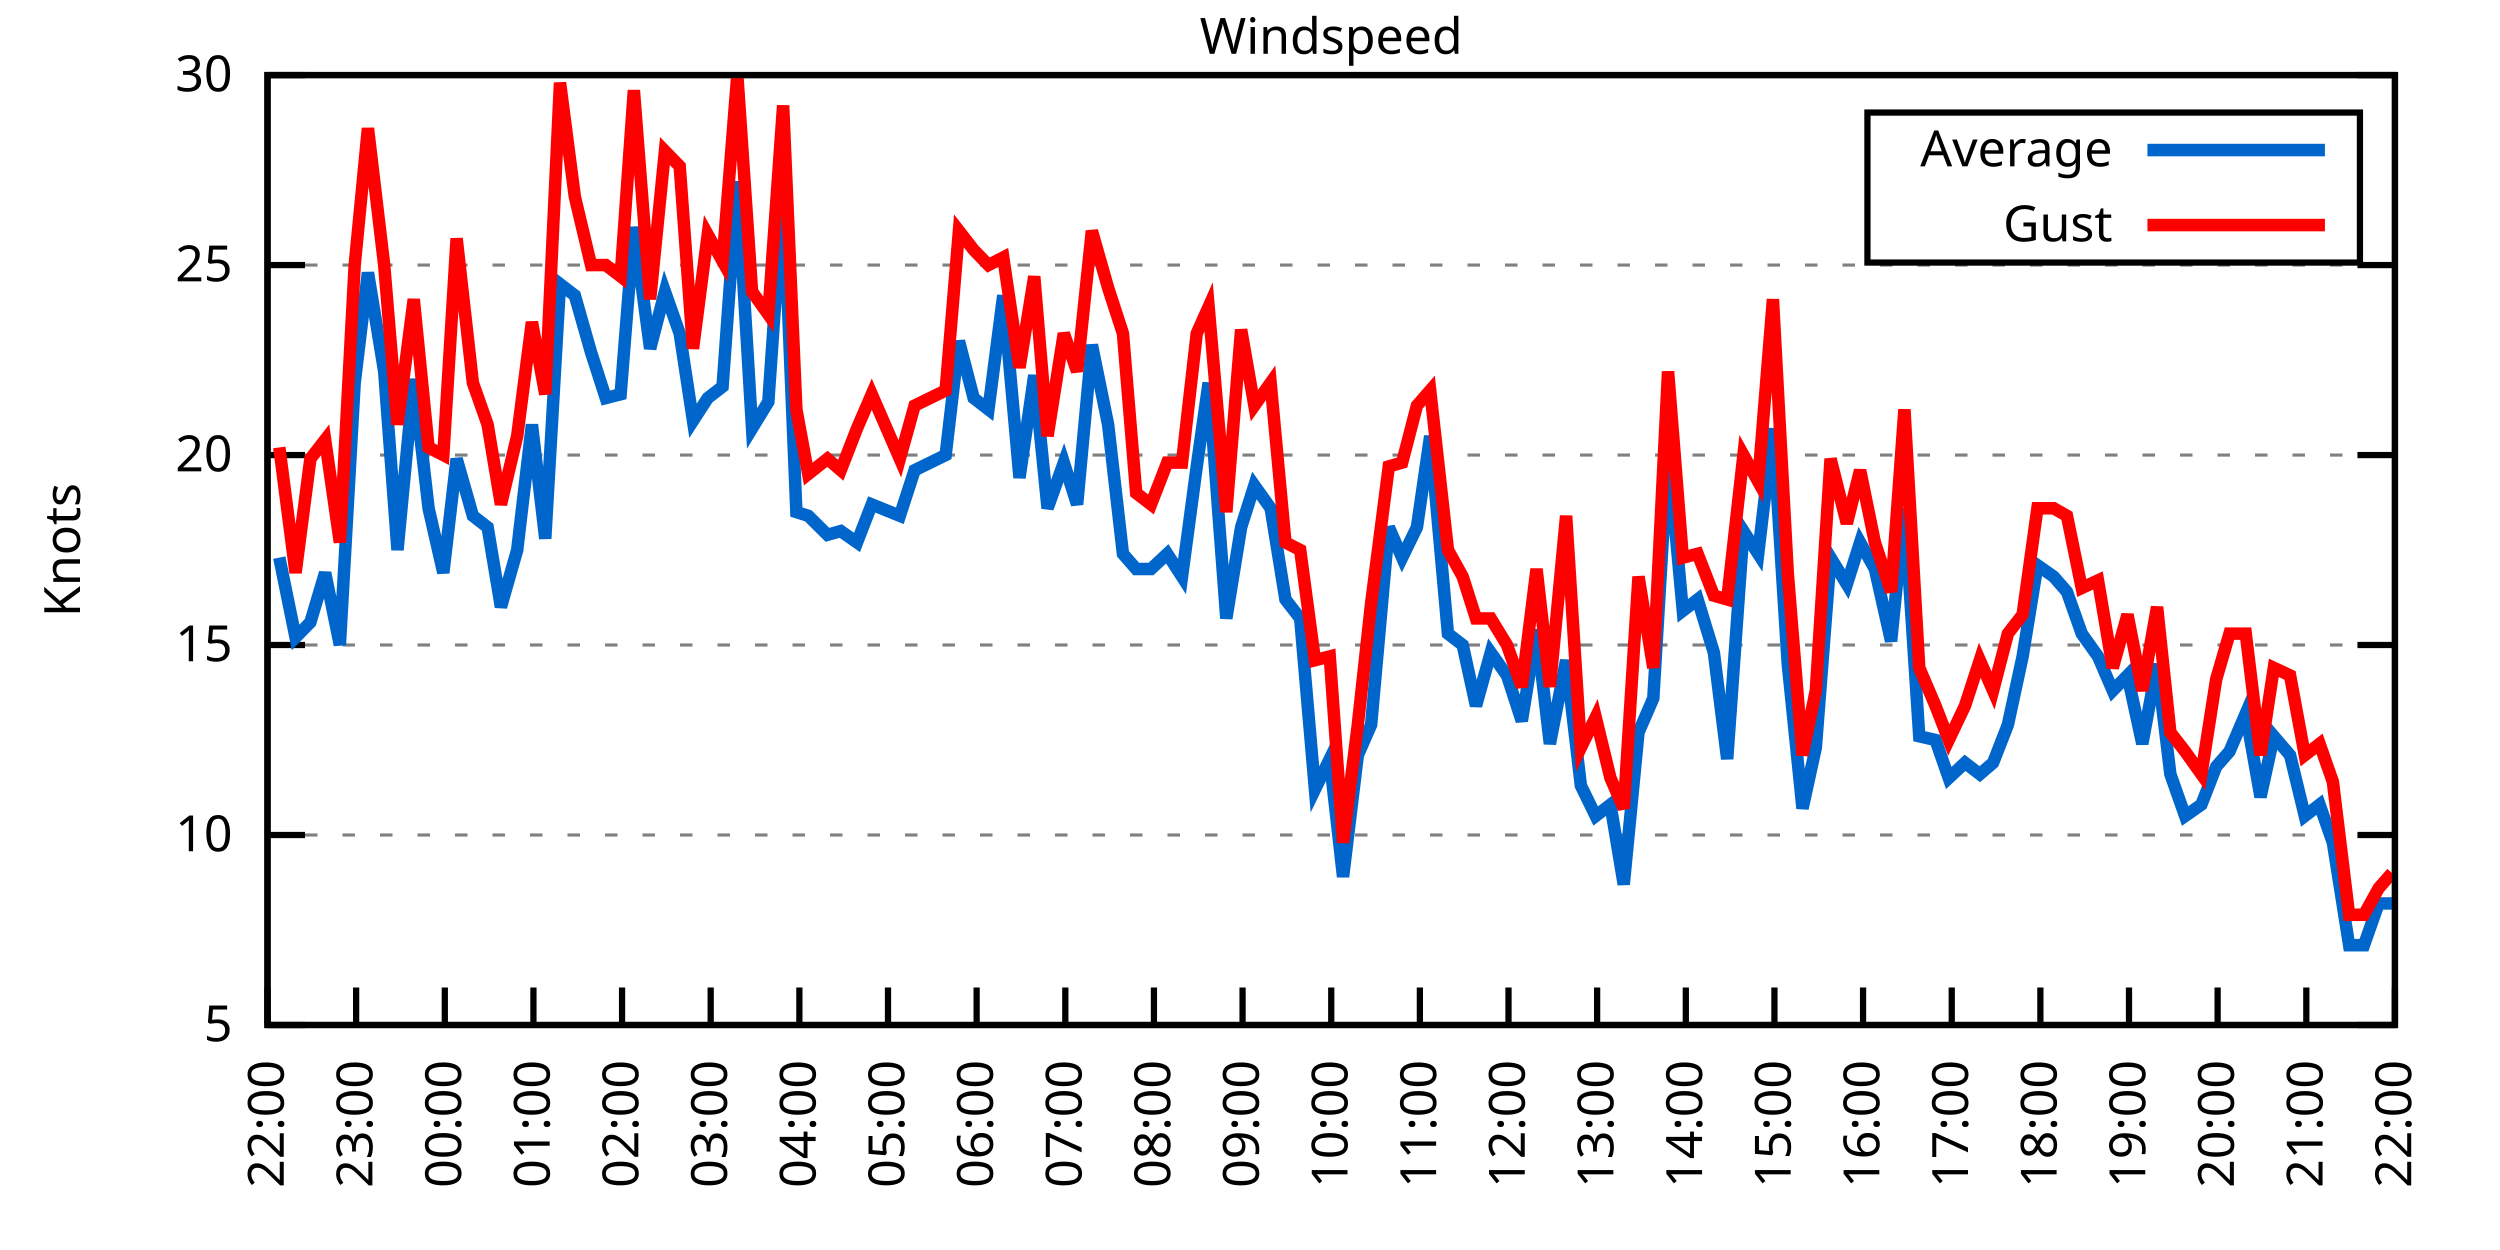
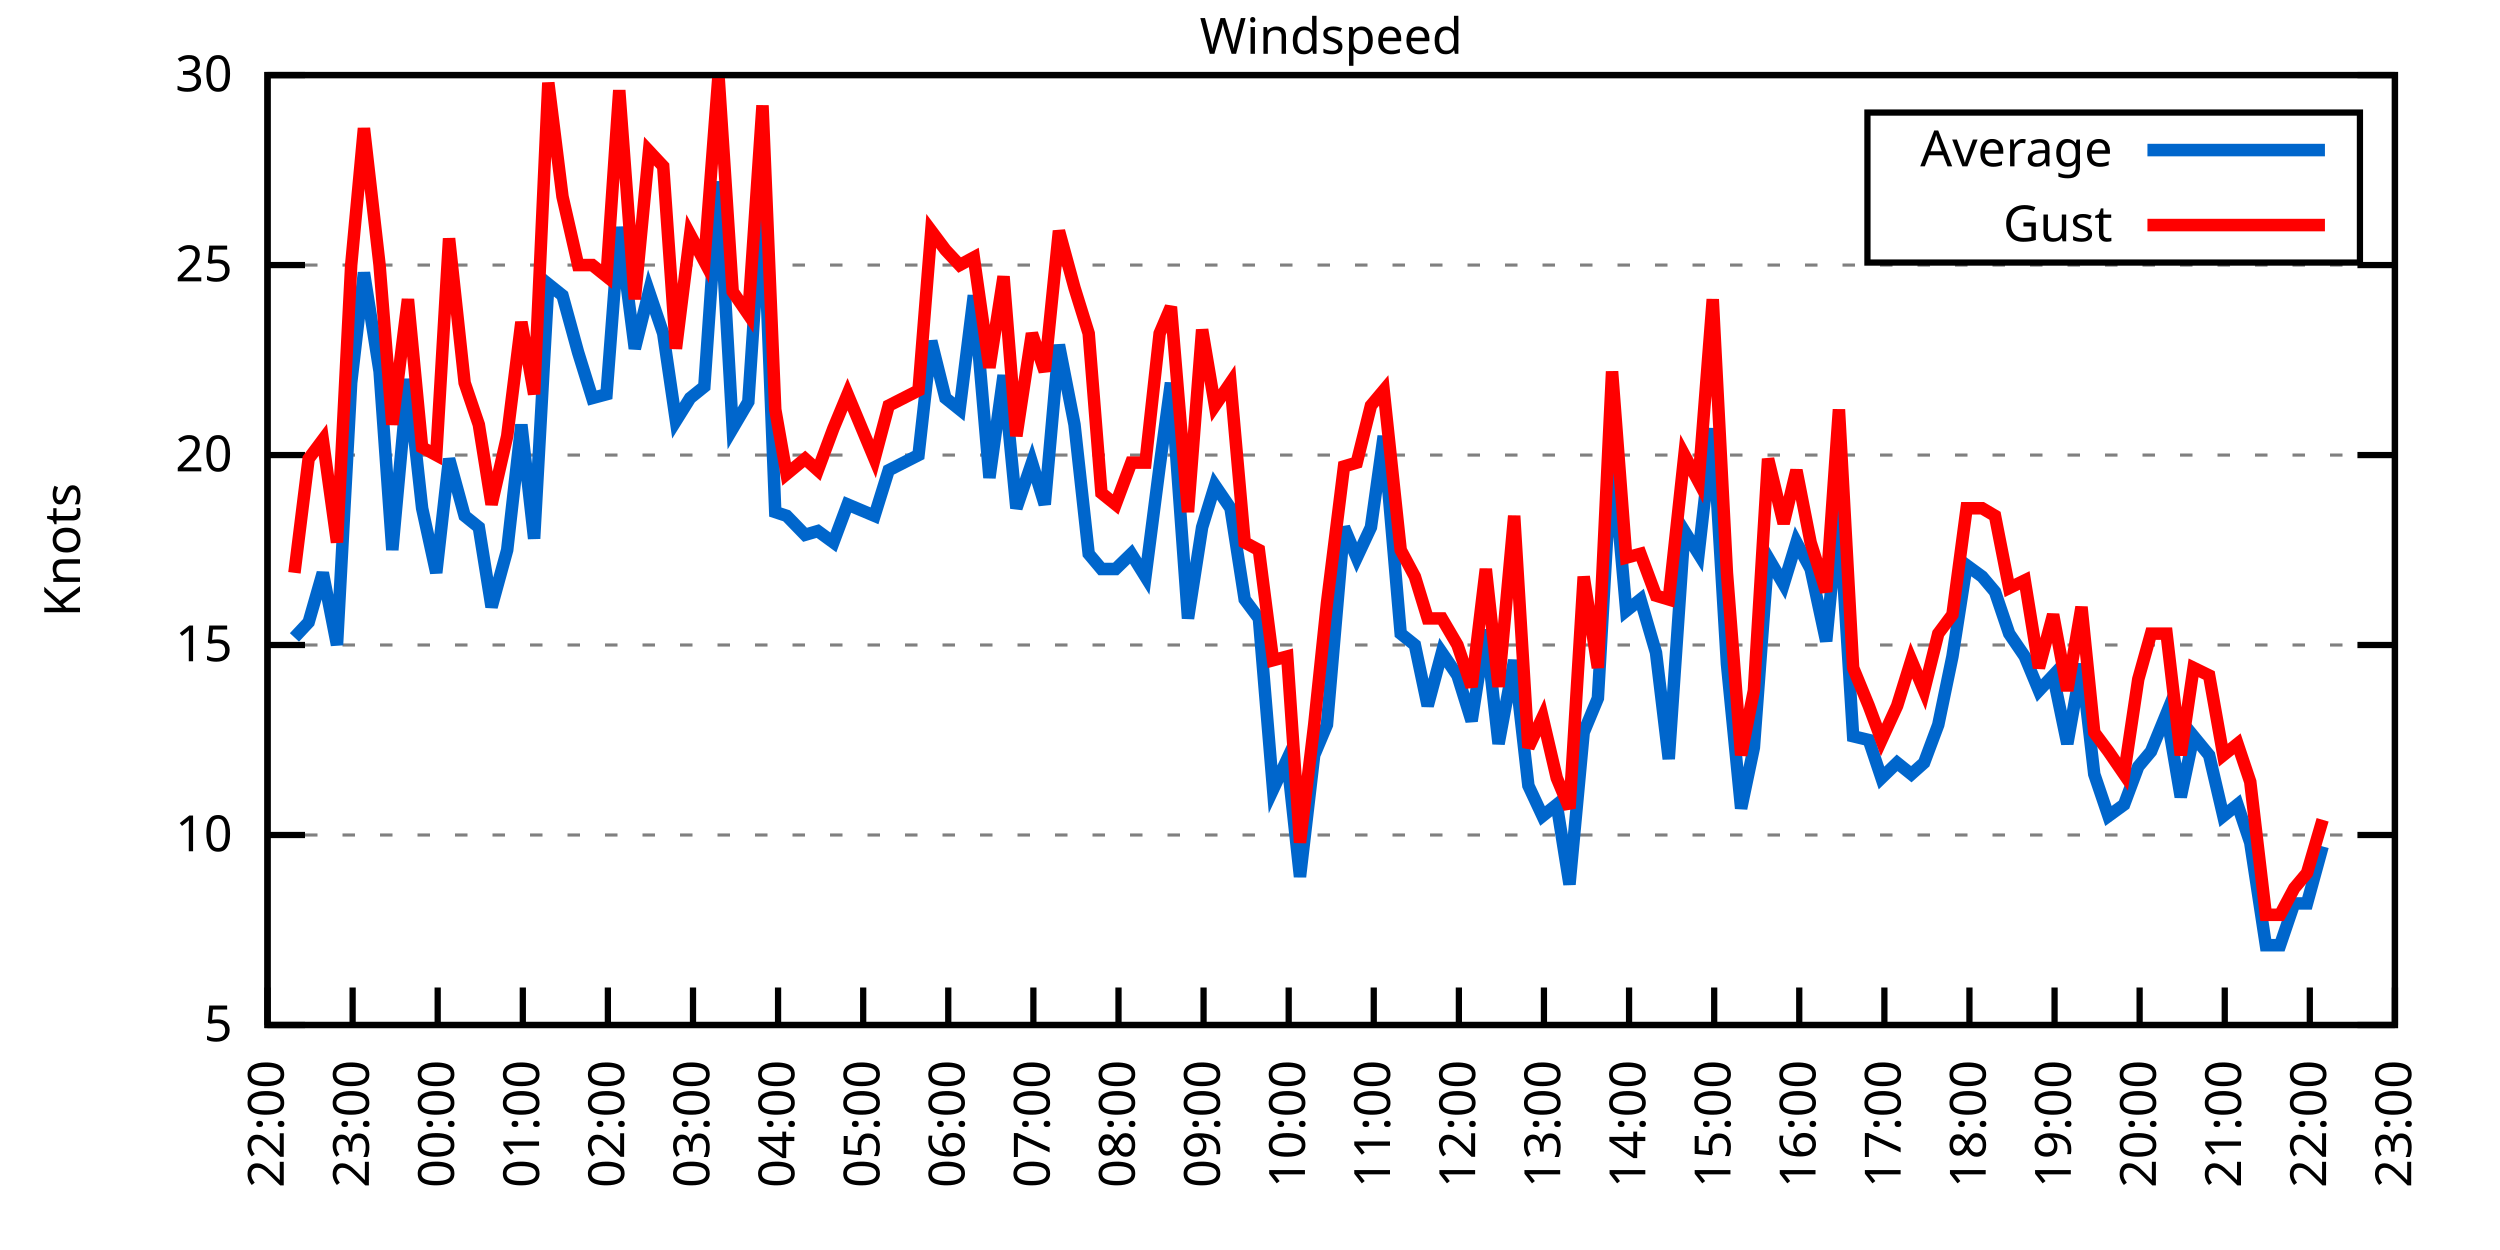
<svg xmlns="http://www.w3.org/2000/svg" xmlns:xlink="http://www.w3.org/1999/xlink" width="400" height="200" viewBox="0 0 400 200">
  <g id="gnuplot_canvas">
    <rect x="0" y="0" width="400" height="200" fill="none" />
    <defs>
      <circle id="gpDot" r="0.5" stroke-width="0.5" stroke="currentColor" />
      <path id="gpPt0" stroke-width="0.333" stroke="currentColor" d="M-1,0 h2 M0,-1 v2" />
      <path id="gpPt1" stroke-width="0.333" stroke="currentColor" d="M-1,-1 L1,1 M1,-1 L-1,1" />
      <path id="gpPt2" stroke-width="0.333" stroke="currentColor" d="M-1,0 L1,0 M0,-1 L0,1 M-1,-1 L1,1 M-1,1 L1,-1" />
      <rect id="gpPt3" stroke-width="0.333" stroke="currentColor" x="-1" y="-1" width="2" height="2" />
      <rect id="gpPt4" stroke-width="0.333" stroke="currentColor" fill="currentColor" x="-1" y="-1" width="2" height="2" />
      <circle id="gpPt5" stroke-width="0.333" stroke="currentColor" cx="0" cy="0" r="1" />
      <use xlink:href="#gpPt5" id="gpPt6" fill="currentColor" stroke="none" />
      <path id="gpPt7" stroke-width="0.333" stroke="currentColor" d="M0,-1.33 L-1.33,0.67 L1.33,0.67 z" />
      <use xlink:href="#gpPt7" id="gpPt8" fill="currentColor" stroke="none" />
      <use xlink:href="#gpPt7" id="gpPt9" stroke="currentColor" transform="rotate(180)" />
      <use xlink:href="#gpPt9" id="gpPt10" fill="currentColor" stroke="none" />
      <use xlink:href="#gpPt3" id="gpPt11" stroke="currentColor" transform="rotate(45)" />
      <use xlink:href="#gpPt11" id="gpPt12" fill="currentColor" stroke="none" />
      <path id="gpPt13" stroke-width="0.333" stroke="currentColor" d="M0,1.330 L1.265,0.411 L0.782,-1.067 L-0.782,-1.076 L-1.265,0.411 z" />
      <use xlink:href="#gpPt13" id="gpPt14" fill="currentColor" stroke="none" />
      <filter id="textbox" filterUnits="objectBoundingBox" x="0" y="0" height="1" width="1">
        <feFlood flood-color="white" flood-opacity="1" result="bgnd" />
        <feComposite in="SourceGraphic" in2="bgnd" operator="atop" />
      </filter>
      <filter id="greybox" filterUnits="objectBoundingBox" x="0" y="0" height="1" width="1">
        <feFlood flood-color="lightgrey" flood-opacity="1" result="grey" />
        <feComposite in="SourceGraphic" in2="grey" operator="atop" />
      </filter>
    </defs>
    <g fill="none" color="white" stroke="currentColor" stroke-width="1.00" stroke-linecap="butt" stroke-linejoin="miter">
</g>
    <g fill="none" color="black" stroke="currentColor" stroke-width="1.00" stroke-linecap="butt" stroke-linejoin="miter">
      <g stroke="none" shape-rendering="crispEdges">
        <polygon fill="rgb(255, 255, 255)" points="42.80,164.00 383.18,164.00 383.18,12.02 42.80,12.02 " />
      </g>
    </g>
    <g fill="none" color="black" stroke="currentColor" stroke-width="1.00" stroke-linecap="butt" stroke-linejoin="miter">
</g>
    <g fill="none" color="black" stroke="black" stroke-width="0.50" stroke-linecap="butt" stroke-linejoin="miter">
</g>
    <g fill="none" color="gray" stroke="currentColor" stroke-width="0.50" stroke-linecap="butt" stroke-linejoin="miter">
      <path stroke="gray" stroke-dasharray="2,4" class="gridline" d="M42.80,164.00 L383.19,164.00  " />
    </g>
    <g fill="none" color="gray" stroke="gray" stroke-width="1.00" stroke-linecap="butt" stroke-linejoin="miter">
</g>
    <g fill="none" color="black" stroke="currentColor" stroke-width="1.00" stroke-linecap="butt" stroke-linejoin="miter">
      <path stroke="black" d="M42.80,164.00 L48.80,164.00 M383.19,164.00 L377.19,164.00  " />
      <g transform="translate(37.20,166.60)" stroke="none" fill="black" font-family="Sans" font-size="8.00" text-anchor="end">
        <text>
          <tspan font-family="Sans"> 5</tspan>
        </text>
      </g>
    </g>
    <g fill="none" color="black" stroke="currentColor" stroke-width="1.00" stroke-linecap="butt" stroke-linejoin="miter">
</g>
    <g fill="none" color="black" stroke="black" stroke-width="0.50" stroke-linecap="butt" stroke-linejoin="miter">
</g>
    <g fill="none" color="gray" stroke="currentColor" stroke-width="0.50" stroke-linecap="butt" stroke-linejoin="miter">
      <path stroke="gray" stroke-dasharray="2,4" class="gridline" d="M42.80,133.60 L383.19,133.60  " />
    </g>
    <g fill="none" color="gray" stroke="gray" stroke-width="1.00" stroke-linecap="butt" stroke-linejoin="miter">
</g>
    <g fill="none" color="black" stroke="currentColor" stroke-width="1.00" stroke-linecap="butt" stroke-linejoin="miter">
      <path stroke="black" d="M42.80,133.60 L48.80,133.60 M383.19,133.60 L377.19,133.60  " />
      <g transform="translate(37.20,136.20)" stroke="none" fill="black" font-family="Sans" font-size="8.00" text-anchor="end">
        <text>
          <tspan font-family="Sans"> 10</tspan>
        </text>
      </g>
    </g>
    <g fill="none" color="black" stroke="currentColor" stroke-width="1.00" stroke-linecap="butt" stroke-linejoin="miter">
</g>
    <g fill="none" color="black" stroke="black" stroke-width="0.50" stroke-linecap="butt" stroke-linejoin="miter">
</g>
    <g fill="none" color="gray" stroke="currentColor" stroke-width="0.50" stroke-linecap="butt" stroke-linejoin="miter">
      <path stroke="gray" stroke-dasharray="2,4" class="gridline" d="M42.80,103.20 L383.19,103.20  " />
    </g>
    <g fill="none" color="gray" stroke="gray" stroke-width="1.00" stroke-linecap="butt" stroke-linejoin="miter">
</g>
    <g fill="none" color="black" stroke="currentColor" stroke-width="1.00" stroke-linecap="butt" stroke-linejoin="miter">
      <path stroke="black" d="M42.80,103.20 L48.80,103.20 M383.19,103.20 L377.19,103.20  " />
      <g transform="translate(37.20,105.80)" stroke="none" fill="black" font-family="Sans" font-size="8.00" text-anchor="end">
        <text>
          <tspan font-family="Sans"> 15</tspan>
        </text>
      </g>
    </g>
    <g fill="none" color="black" stroke="currentColor" stroke-width="1.00" stroke-linecap="butt" stroke-linejoin="miter">
</g>
    <g fill="none" color="black" stroke="black" stroke-width="0.50" stroke-linecap="butt" stroke-linejoin="miter">
</g>
    <g fill="none" color="gray" stroke="currentColor" stroke-width="0.50" stroke-linecap="butt" stroke-linejoin="miter">
      <path stroke="gray" stroke-dasharray="2,4" class="gridline" d="M42.80,72.81 L383.19,72.81  " />
    </g>
    <g fill="none" color="gray" stroke="gray" stroke-width="1.00" stroke-linecap="butt" stroke-linejoin="miter">
</g>
    <g fill="none" color="black" stroke="currentColor" stroke-width="1.00" stroke-linecap="butt" stroke-linejoin="miter">
      <path stroke="black" d="M42.80,72.81 L48.80,72.81 M383.19,72.81 L377.19,72.81  " />
      <g transform="translate(37.20,75.41)" stroke="none" fill="black" font-family="Sans" font-size="8.00" text-anchor="end">
        <text>
          <tspan font-family="Sans"> 20</tspan>
        </text>
      </g>
    </g>
    <g fill="none" color="black" stroke="currentColor" stroke-width="1.00" stroke-linecap="butt" stroke-linejoin="miter">
</g>
    <g fill="none" color="black" stroke="black" stroke-width="0.50" stroke-linecap="butt" stroke-linejoin="miter">
</g>
    <g fill="none" color="gray" stroke="currentColor" stroke-width="0.50" stroke-linecap="butt" stroke-linejoin="miter">
      <path stroke="gray" stroke-dasharray="2,4" class="gridline" d="M42.80,42.41 L383.19,42.41  " />
    </g>
    <g fill="none" color="gray" stroke="gray" stroke-width="1.00" stroke-linecap="butt" stroke-linejoin="miter">
</g>
    <g fill="none" color="black" stroke="currentColor" stroke-width="1.00" stroke-linecap="butt" stroke-linejoin="miter">
      <path stroke="black" d="M42.80,42.41 L48.80,42.41 M383.19,42.41 L377.19,42.41  " />
      <g transform="translate(37.20,45.01)" stroke="none" fill="black" font-family="Sans" font-size="8.00" text-anchor="end">
        <text>
          <tspan font-family="Sans"> 25</tspan>
        </text>
      </g>
    </g>
    <g fill="none" color="black" stroke="currentColor" stroke-width="1.00" stroke-linecap="butt" stroke-linejoin="miter">
</g>
    <g fill="none" color="black" stroke="black" stroke-width="0.50" stroke-linecap="butt" stroke-linejoin="miter">
</g>
    <g fill="none" color="gray" stroke="currentColor" stroke-width="0.50" stroke-linecap="butt" stroke-linejoin="miter">
      <path stroke="gray" stroke-dasharray="2,4" class="gridline" d="M42.80,12.01 L383.19,12.01  " />
    </g>
    <g fill="none" color="gray" stroke="gray" stroke-width="1.00" stroke-linecap="butt" stroke-linejoin="miter">
</g>
    <g fill="none" color="black" stroke="currentColor" stroke-width="1.00" stroke-linecap="butt" stroke-linejoin="miter">
      <path stroke="black" d="M42.80,12.01 L48.80,12.01 M383.19,12.01 L377.19,12.01  " />
      <g transform="translate(37.20,14.61)" stroke="none" fill="black" font-family="Sans" font-size="8.00" text-anchor="end">
        <text>
          <tspan font-family="Sans"> 30</tspan>
        </text>
      </g>
    </g>
    <g fill="none" color="black" stroke="currentColor" stroke-width="1.00" stroke-linecap="butt" stroke-linejoin="miter">
      <path stroke="black" d="M42.80,164.00 L42.80,158.00  " />
      <g transform="translate(45.40,169.60) rotate(270.00)" stroke="none" fill="black" font-family="Sans" font-size="8.00" text-anchor="end">
        <text>
          <tspan font-family="Sans">22:00</tspan>
        </text>
      </g>
    </g>
    <g fill="none" color="black" stroke="currentColor" stroke-width="1.00" stroke-linecap="butt" stroke-linejoin="miter">
-       <path stroke="black" d="M56.98,164.00 L56.98,158.00  " />
-       <g transform="translate(59.58,169.60) rotate(270.00)" stroke="none" fill="black" font-family="Sans" font-size="8.00" text-anchor="end">
+       <path stroke="black" d="M56.42,164.00 L56.42,158.00  " />
+       <g transform="translate(59.02,169.60) rotate(270.00)" stroke="none" fill="black" font-family="Sans" font-size="8.00" text-anchor="end">
        <text>
          <tspan font-family="Sans">23:00</tspan>
        </text>
      </g>
    </g>
    <g fill="none" color="black" stroke="currentColor" stroke-width="1.00" stroke-linecap="butt" stroke-linejoin="miter">
-       <path stroke="black" d="M71.17,164.00 L71.17,158.00  " />
-       <g transform="translate(73.77,169.60) rotate(270.00)" stroke="none" fill="black" font-family="Sans" font-size="8.00" text-anchor="end">
+       <path stroke="black" d="M70.03,164.00 L70.03,158.00  " />
+       <g transform="translate(72.63,169.60) rotate(270.00)" stroke="none" fill="black" font-family="Sans" font-size="8.00" text-anchor="end">
        <text>
          <tspan font-family="Sans">00:00</tspan>
        </text>
      </g>
    </g>
    <g fill="none" color="black" stroke="currentColor" stroke-width="1.00" stroke-linecap="butt" stroke-linejoin="miter">
-       <path stroke="black" d="M85.35,164.00 L85.35,158.00  " />
-       <g transform="translate(87.95,169.60) rotate(270.00)" stroke="none" fill="black" font-family="Sans" font-size="8.00" text-anchor="end">
+       <path stroke="black" d="M83.65,164.00 L83.65,158.00  " />
+       <g transform="translate(86.25,169.60) rotate(270.00)" stroke="none" fill="black" font-family="Sans" font-size="8.00" text-anchor="end">
        <text>
          <tspan font-family="Sans">01:00</tspan>
        </text>
      </g>
    </g>
    <g fill="none" color="black" stroke="currentColor" stroke-width="1.00" stroke-linecap="butt" stroke-linejoin="miter">
-       <path stroke="black" d="M99.53,164.00 L99.53,158.00  " />
-       <g transform="translate(102.13,169.60) rotate(270.00)" stroke="none" fill="black" font-family="Sans" font-size="8.00" text-anchor="end">
+       <path stroke="black" d="M97.26,164.00 L97.26,158.00  " />
+       <g transform="translate(99.86,169.60) rotate(270.00)" stroke="none" fill="black" font-family="Sans" font-size="8.00" text-anchor="end">
        <text>
          <tspan font-family="Sans">02:00</tspan>
        </text>
      </g>
    </g>
    <g fill="none" color="black" stroke="currentColor" stroke-width="1.00" stroke-linecap="butt" stroke-linejoin="miter">
-       <path stroke="black" d="M113.71,164.00 L113.71,158.00  " />
-       <g transform="translate(116.31,169.60) rotate(270.00)" stroke="none" fill="black" font-family="Sans" font-size="8.00" text-anchor="end">
+       <path stroke="black" d="M110.88,164.00 L110.88,158.00  " />
+       <g transform="translate(113.48,169.60) rotate(270.00)" stroke="none" fill="black" font-family="Sans" font-size="8.00" text-anchor="end">
        <text>
          <tspan font-family="Sans">03:00</tspan>
        </text>
      </g>
    </g>
    <g fill="none" color="black" stroke="currentColor" stroke-width="1.00" stroke-linecap="butt" stroke-linejoin="miter">
-       <path stroke="black" d="M127.90,164.00 L127.90,158.00  " />
-       <g transform="translate(130.50,169.60) rotate(270.00)" stroke="none" fill="black" font-family="Sans" font-size="8.00" text-anchor="end">
+       <path stroke="black" d="M124.49,164.00 L124.49,158.00  " />
+       <g transform="translate(127.09,169.60) rotate(270.00)" stroke="none" fill="black" font-family="Sans" font-size="8.00" text-anchor="end">
        <text>
          <tspan font-family="Sans">04:00</tspan>
        </text>
      </g>
    </g>
    <g fill="none" color="black" stroke="currentColor" stroke-width="1.00" stroke-linecap="butt" stroke-linejoin="miter">
-       <path stroke="black" d="M142.08,164.00 L142.08,158.00  " />
-       <g transform="translate(144.68,169.60) rotate(270.00)" stroke="none" fill="black" font-family="Sans" font-size="8.00" text-anchor="end">
+       <path stroke="black" d="M138.11,164.00 L138.11,158.00  " />
+       <g transform="translate(140.71,169.60) rotate(270.00)" stroke="none" fill="black" font-family="Sans" font-size="8.00" text-anchor="end">
        <text>
          <tspan font-family="Sans">05:00</tspan>
        </text>
      </g>
    </g>
    <g fill="none" color="black" stroke="currentColor" stroke-width="1.00" stroke-linecap="butt" stroke-linejoin="miter">
-       <path stroke="black" d="M156.26,164.00 L156.26,158.00  " />
-       <g transform="translate(158.86,169.60) rotate(270.00)" stroke="none" fill="black" font-family="Sans" font-size="8.00" text-anchor="end">
+       <path stroke="black" d="M151.72,164.00 L151.72,158.00  " />
+       <g transform="translate(154.32,169.60) rotate(270.00)" stroke="none" fill="black" font-family="Sans" font-size="8.00" text-anchor="end">
        <text>
          <tspan font-family="Sans">06:00</tspan>
        </text>
      </g>
    </g>
    <g fill="none" color="black" stroke="currentColor" stroke-width="1.00" stroke-linecap="butt" stroke-linejoin="miter">
-       <path stroke="black" d="M170.45,164.00 L170.45,158.00  " />
-       <g transform="translate(173.05,169.60) rotate(270.00)" stroke="none" fill="black" font-family="Sans" font-size="8.00" text-anchor="end">
+       <path stroke="black" d="M165.34,164.00 L165.34,158.00  " />
+       <g transform="translate(167.94,169.60) rotate(270.00)" stroke="none" fill="black" font-family="Sans" font-size="8.00" text-anchor="end">
        <text>
          <tspan font-family="Sans">07:00</tspan>
        </text>
      </g>
    </g>
    <g fill="none" color="black" stroke="currentColor" stroke-width="1.00" stroke-linecap="butt" stroke-linejoin="miter">
-       <path stroke="black" d="M184.63,164.00 L184.63,158.00  " />
-       <g transform="translate(187.23,169.60) rotate(270.00)" stroke="none" fill="black" font-family="Sans" font-size="8.00" text-anchor="end">
+       <path stroke="black" d="M178.96,164.00 L178.96,158.00  " />
+       <g transform="translate(181.56,169.60) rotate(270.00)" stroke="none" fill="black" font-family="Sans" font-size="8.00" text-anchor="end">
        <text>
          <tspan font-family="Sans">08:00</tspan>
        </text>
      </g>
    </g>
    <g fill="none" color="black" stroke="currentColor" stroke-width="1.00" stroke-linecap="butt" stroke-linejoin="miter">
-       <path stroke="black" d="M198.81,164.00 L198.81,158.00  " />
-       <g transform="translate(201.41,169.60) rotate(270.00)" stroke="none" fill="black" font-family="Sans" font-size="8.00" text-anchor="end">
+       <path stroke="black" d="M192.57,164.00 L192.57,158.00  " />
+       <g transform="translate(195.17,169.60) rotate(270.00)" stroke="none" fill="black" font-family="Sans" font-size="8.00" text-anchor="end">
        <text>
          <tspan font-family="Sans">09:00</tspan>
        </text>
      </g>
    </g>
    <g fill="none" color="black" stroke="currentColor" stroke-width="1.00" stroke-linecap="butt" stroke-linejoin="miter">
-       <path stroke="black" d="M213.00,164.00 L213.00,158.00  " />
-       <g transform="translate(215.60,169.60) rotate(270.00)" stroke="none" fill="black" font-family="Sans" font-size="8.00" text-anchor="end">
+       <path stroke="black" d="M206.19,164.00 L206.19,158.00  " />
+       <g transform="translate(208.79,169.60) rotate(270.00)" stroke="none" fill="black" font-family="Sans" font-size="8.00" text-anchor="end">
        <text>
          <tspan font-family="Sans">10:00</tspan>
        </text>
      </g>
    </g>
    <g fill="none" color="black" stroke="currentColor" stroke-width="1.00" stroke-linecap="butt" stroke-linejoin="miter">
-       <path stroke="black" d="M227.18,164.00 L227.18,158.00  " />
-       <g transform="translate(229.78,169.60) rotate(270.00)" stroke="none" fill="black" font-family="Sans" font-size="8.00" text-anchor="end">
+       <path stroke="black" d="M219.80,164.00 L219.80,158.00  " />
+       <g transform="translate(222.40,169.60) rotate(270.00)" stroke="none" fill="black" font-family="Sans" font-size="8.00" text-anchor="end">
        <text>
          <tspan font-family="Sans">11:00</tspan>
        </text>
      </g>
    </g>
    <g fill="none" color="black" stroke="currentColor" stroke-width="1.00" stroke-linecap="butt" stroke-linejoin="miter">
-       <path stroke="black" d="M241.36,164.00 L241.36,158.00  " />
-       <g transform="translate(243.96,169.60) rotate(270.00)" stroke="none" fill="black" font-family="Sans" font-size="8.00" text-anchor="end">
+       <path stroke="black" d="M233.42,164.00 L233.42,158.00  " />
+       <g transform="translate(236.02,169.60) rotate(270.00)" stroke="none" fill="black" font-family="Sans" font-size="8.00" text-anchor="end">
        <text>
          <tspan font-family="Sans">12:00</tspan>
        </text>
      </g>
    </g>
    <g fill="none" color="black" stroke="currentColor" stroke-width="1.00" stroke-linecap="butt" stroke-linejoin="miter">
-       <path stroke="black" d="M255.54,164.00 L255.54,158.00  " />
-       <g transform="translate(258.14,169.60) rotate(270.00)" stroke="none" fill="black" font-family="Sans" font-size="8.00" text-anchor="end">
+       <path stroke="black" d="M247.03,164.00 L247.03,158.00  " />
+       <g transform="translate(249.63,169.60) rotate(270.00)" stroke="none" fill="black" font-family="Sans" font-size="8.00" text-anchor="end">
        <text>
          <tspan font-family="Sans">13:00</tspan>
        </text>
      </g>
    </g>
    <g fill="none" color="black" stroke="currentColor" stroke-width="1.00" stroke-linecap="butt" stroke-linejoin="miter">
-       <path stroke="black" d="M269.73,164.00 L269.73,158.00  " />
-       <g transform="translate(272.33,169.60) rotate(270.00)" stroke="none" fill="black" font-family="Sans" font-size="8.00" text-anchor="end">
+       <path stroke="black" d="M260.65,164.00 L260.65,158.00  " />
+       <g transform="translate(263.25,169.60) rotate(270.00)" stroke="none" fill="black" font-family="Sans" font-size="8.00" text-anchor="end">
        <text>
          <tspan font-family="Sans">14:00</tspan>
        </text>
      </g>
    </g>
    <g fill="none" color="black" stroke="currentColor" stroke-width="1.00" stroke-linecap="butt" stroke-linejoin="miter">
-       <path stroke="black" d="M283.91,164.00 L283.91,158.00  " />
-       <g transform="translate(286.51,169.60) rotate(270.00)" stroke="none" fill="black" font-family="Sans" font-size="8.00" text-anchor="end">
+       <path stroke="black" d="M274.27,164.00 L274.27,158.00  " />
+       <g transform="translate(276.87,169.60) rotate(270.00)" stroke="none" fill="black" font-family="Sans" font-size="8.00" text-anchor="end">
        <text>
          <tspan font-family="Sans">15:00</tspan>
        </text>
      </g>
    </g>
    <g fill="none" color="black" stroke="currentColor" stroke-width="1.00" stroke-linecap="butt" stroke-linejoin="miter">
-       <path stroke="black" d="M298.09,164.00 L298.09,158.00  " />
-       <g transform="translate(300.69,169.60) rotate(270.00)" stroke="none" fill="black" font-family="Sans" font-size="8.00" text-anchor="end">
+       <path stroke="black" d="M287.88,164.00 L287.88,158.00  " />
+       <g transform="translate(290.48,169.60) rotate(270.00)" stroke="none" fill="black" font-family="Sans" font-size="8.00" text-anchor="end">
        <text>
          <tspan font-family="Sans">16:00</tspan>
        </text>
      </g>
    </g>
    <g fill="none" color="black" stroke="currentColor" stroke-width="1.00" stroke-linecap="butt" stroke-linejoin="miter">
-       <path stroke="black" d="M312.28,164.00 L312.28,158.00  " />
-       <g transform="translate(314.88,169.60) rotate(270.00)" stroke="none" fill="black" font-family="Sans" font-size="8.00" text-anchor="end">
+       <path stroke="black" d="M301.50,164.00 L301.50,158.00  " />
+       <g transform="translate(304.10,169.60) rotate(270.00)" stroke="none" fill="black" font-family="Sans" font-size="8.00" text-anchor="end">
        <text>
          <tspan font-family="Sans">17:00</tspan>
        </text>
      </g>
    </g>
    <g fill="none" color="black" stroke="currentColor" stroke-width="1.00" stroke-linecap="butt" stroke-linejoin="miter">
-       <path stroke="black" d="M326.46,164.00 L326.46,158.00  " />
-       <g transform="translate(329.06,169.60) rotate(270.00)" stroke="none" fill="black" font-family="Sans" font-size="8.00" text-anchor="end">
+       <path stroke="black" d="M315.11,164.00 L315.11,158.00  " />
+       <g transform="translate(317.71,169.60) rotate(270.00)" stroke="none" fill="black" font-family="Sans" font-size="8.00" text-anchor="end">
        <text>
          <tspan font-family="Sans">18:00</tspan>
        </text>
      </g>
    </g>
    <g fill="none" color="black" stroke="currentColor" stroke-width="1.00" stroke-linecap="butt" stroke-linejoin="miter">
-       <path stroke="black" d="M340.64,164.00 L340.64,158.00  " />
-       <g transform="translate(343.24,169.60) rotate(270.00)" stroke="none" fill="black" font-family="Sans" font-size="8.00" text-anchor="end">
+       <path stroke="black" d="M328.73,164.00 L328.73,158.00  " />
+       <g transform="translate(331.33,169.60) rotate(270.00)" stroke="none" fill="black" font-family="Sans" font-size="8.00" text-anchor="end">
        <text>
          <tspan font-family="Sans">19:00</tspan>
        </text>
      </g>
    </g>
    <g fill="none" color="black" stroke="currentColor" stroke-width="1.00" stroke-linecap="butt" stroke-linejoin="miter">
-       <path stroke="black" d="M354.82,164.00 L354.82,158.00  " />
-       <g transform="translate(357.42,169.60) rotate(270.00)" stroke="none" fill="black" font-family="Sans" font-size="8.00" text-anchor="end">
+       <path stroke="black" d="M342.34,164.00 L342.34,158.00  " />
+       <g transform="translate(344.94,169.60) rotate(270.00)" stroke="none" fill="black" font-family="Sans" font-size="8.00" text-anchor="end">
        <text>
          <tspan font-family="Sans">20:00</tspan>
        </text>
      </g>
    </g>
    <g fill="none" color="black" stroke="currentColor" stroke-width="1.00" stroke-linecap="butt" stroke-linejoin="miter">
-       <path stroke="black" d="M369.01,164.00 L369.01,158.00  " />
-       <g transform="translate(371.61,169.60) rotate(270.00)" stroke="none" fill="black" font-family="Sans" font-size="8.00" text-anchor="end">
+       <path stroke="black" d="M355.96,164.00 L355.96,158.00  " />
+       <g transform="translate(358.56,169.60) rotate(270.00)" stroke="none" fill="black" font-family="Sans" font-size="8.00" text-anchor="end">
        <text>
          <tspan font-family="Sans">21:00</tspan>
+         </text>
+       </g>
+     </g>
+     <g fill="none" color="black" stroke="currentColor" stroke-width="1.00" stroke-linecap="butt" stroke-linejoin="miter">
+       <path stroke="black" d="M369.57,164.00 L369.57,158.00  " />
+       <g transform="translate(372.17,169.60) rotate(270.00)" stroke="none" fill="black" font-family="Sans" font-size="8.00" text-anchor="end">
+         <text>
+           <tspan font-family="Sans">22:00</tspan>
        </text>
      </g>
    </g>
    <g fill="none" color="black" stroke="currentColor" stroke-width="1.00" stroke-linecap="butt" stroke-linejoin="miter">
      <path stroke="black" d="M383.19,164.00 L383.19,158.00  " />
      <g transform="translate(385.79,169.60) rotate(270.00)" stroke="none" fill="black" font-family="Sans" font-size="8.00" text-anchor="end">
        <text>
-           <tspan font-family="Sans">22:00</tspan>
+           <tspan font-family="Sans">23:00</tspan>
        </text>
      </g>
    </g>
    <g fill="none" color="black" stroke="currentColor" stroke-width="1.00" stroke-linecap="butt" stroke-linejoin="miter">
</g>
    <g fill="none" color="black" stroke="currentColor" stroke-width="1.00" stroke-linecap="butt" stroke-linejoin="miter">
      <path stroke="black" d="M42.80,12.01 L42.80,164.00 L383.19,164.00 L383.19,12.01 L42.80,12.01 Z  " />
    </g>
    <g fill="none" color="black" stroke="currentColor" stroke-width="1.00" stroke-linecap="butt" stroke-linejoin="miter">
</g>
    <g fill="none" color="black" stroke="currentColor" stroke-width="1.00" stroke-linecap="butt" stroke-linejoin="miter">
      <path stroke="black" d="M298.79,42.01 L298.79,18.01 L377.59,18.01 L377.59,42.01 L298.79,42.01 Z  " />
    </g>
    <g id="Windspeed_plot_1">
      <g fill="none" color="white" stroke="black" stroke-width="2.00" stroke-linecap="butt" stroke-linejoin="miter">
</g>
      <g fill="none" color="black" stroke="currentColor" stroke-width="2.00" stroke-linecap="butt" stroke-linejoin="miter">
        <g transform="translate(337.99,26.61)" stroke="none" fill="black" font-family="Sans" font-size="8.00" text-anchor="end">
          <text>
            <tspan font-family="Sans">Average</tspan>
          </text>
        </g>
      </g>
      <g fill="none" color="black" stroke="currentColor" stroke-width="2.00" stroke-linecap="butt" stroke-linejoin="miter">
-         <path stroke="rgb(  0, 102, 204)" d="M343.59,24.01 L371.99,24.01 M44.69,89.22 L47.29,101.99 L49.66,99.56 L52.02,91.65 L54.38,103.20 L56.75,61.25   L58.87,43.62 L61.47,59.43 L63.60,88.00 L66.20,60.65 L68.57,81.32 L70.93,91.65 L73.06,73.41 L75.66,82.53   L78.02,84.36 L80.15,97.12 L82.75,88.00 L85.11,67.94 L87.24,86.18 L89.60,45.45 L91.97,47.27 L94.57,56.39   L96.93,63.69 L99.30,63.08 L101.42,36.33 L104.02,55.78 L106.39,46.66 L108.75,53.35 L110.88,67.33 L113.24,63.69   L115.61,61.86 L117.97,29.03 L120.33,68.55 L122.93,64.29 L125.30,30.25 L127.42,81.93 L129.32,82.53 L132.39,85.57   L134.52,84.97 L137.12,86.79 L139.48,80.71 L143.97,82.53 L146.34,75.24 L151.30,72.81 L153.43,54.57 L155.79,63.69   L158.15,65.51 L160.52,47.27 L163.12,76.45 L165.48,60.04 L167.61,81.32 L170.21,74.02 L172.34,80.71 L174.70,55.18   L177.30,67.94 L179.67,88.61 L181.79,91.04 L184.16,91.04 L186.76,88.61 L189.12,92.26 L191.48,74.63 L193.38,61.25   L196.21,98.95 L198.58,84.36 L200.70,77.67 L203.30,81.32 L205.67,95.91 L208.03,98.95 L210.39,126.31 L212.76,121.44   L214.89,140.29 L217.25,120.83 L219.38,115.97 L222.21,84.36 L224.34,89.22 L226.71,84.36 L228.83,69.77 L231.67,101.38   L234.03,103.20 L236.16,112.93 L238.52,104.42 L241.12,108.07 L243.49,115.36 L245.85,100.77 L247.98,119.01 L250.58,105.64   L252.94,125.70 L255.31,130.56 L257.67,128.74 L259.80,141.51 L262.16,117.19 L264.53,111.72 L266.89,72.20 L269.25,97.73   L271.62,95.91 L274.22,104.42 L276.35,121.44 L278.95,84.97 L281.31,88.61 L283.67,68.55 L286.04,106.24 L288.40,129.35   L290.53,119.62 L292.89,89.22 L295.49,93.48 L297.62,86.79 L299.98,91.04 L302.58,102.60 L304.71,81.32 L307.08,117.80   L309.68,118.40 L311.80,124.48 L314.40,122.05 L316.77,123.87 L318.89,122.05 L321.26,115.97 L323.62,105.03 L325.99,90.44   L328.59,92.26 L330.71,94.69 L333.08,101.38 L335.68,105.03 L338.04,110.50 L340.40,108.07 L342.77,119.01 L345.13,106.24   L347.26,123.87 L349.62,130.56 L352.22,128.74 L354.59,122.66 L356.72,120.23 L359.32,114.15 L361.68,127.52 L363.81,117.80   L366.41,120.83 L368.77,130.56 L371.13,128.74 L373.26,134.82 L375.86,151.23 L378.23,151.23 L380.59,144.55 L382.72,144.55    " />
+         <path stroke="rgb(  0, 102, 204)" d="M343.59,24.01 L371.99,24.01 M47.11,101.99 L49.38,99.56 L51.65,91.65 L53.92,103.20 L56.19,61.25 L58.23,43.62   L60.73,59.43 L62.77,88.00 L65.27,60.65 L67.54,81.32 L69.80,91.65 L71.85,73.41 L74.34,82.53 L76.61,84.36   L78.65,97.12 L81.15,88.00 L83.42,67.94 L85.46,86.18 L87.73,45.45 L90.00,47.27 L92.50,56.39 L94.77,63.69   L97.04,63.08 L99.08,36.33 L101.57,55.78 L103.84,46.66 L106.11,53.35 L108.15,67.33 L110.42,63.69 L112.69,61.86   L114.96,29.03 L117.23,68.55 L119.73,64.29 L122.00,30.25 L124.04,81.93 L125.86,82.53 L128.81,85.57 L130.85,84.97   L133.34,86.79 L135.61,80.71 L139.92,82.53 L142.19,75.24 L146.96,72.81 L149.00,54.57 L151.27,63.69 L153.54,65.51   L155.81,47.27 L158.31,76.45 L160.57,60.04 L162.62,81.32 L165.11,74.02 L167.16,80.71 L169.43,55.18 L171.92,67.94   L174.19,88.61 L176.23,91.04 L178.50,91.04 L181.00,88.61 L183.27,92.26 L185.54,74.63 L187.35,61.25 L190.08,98.95   L192.34,84.36 L194.39,77.67 L196.88,81.32 L199.15,95.91 L201.42,98.95 L203.69,126.31 L205.96,121.44 L208.00,140.29   L210.27,120.83 L212.31,115.97 L215.04,84.36 L217.08,89.22 L219.35,84.36 L221.39,69.77 L224.11,101.38 L226.38,103.20   L228.43,112.93 L230.70,104.42 L233.19,108.07 L235.46,115.36 L237.73,100.77 L239.77,119.01 L242.27,105.64 L244.54,125.70   L246.81,130.56 L249.08,128.74 L251.12,141.51 L253.39,117.19 L255.66,111.72 L257.93,72.20 L260.20,97.73 L262.47,95.91   L264.96,104.42 L267.00,121.44 L269.50,84.97 L271.77,88.61 L274.04,68.55 L276.31,106.24 L278.58,129.35 L280.62,119.62   L282.89,89.22 L285.38,93.48 L287.43,86.79 L289.70,91.04 L292.19,102.60 L294.23,81.32 L296.50,117.80 L299.00,118.40   L301.04,124.48 L303.54,122.05 L305.81,123.87 L307.85,122.05 L310.12,115.97 L312.39,105.03 L314.66,90.44 L317.15,92.26   L319.20,94.69 L321.47,101.38 L323.96,105.03 L326.23,110.50 L328.50,108.07 L330.77,119.01 L333.04,106.24 L335.08,123.87   L337.35,130.56 L339.85,128.74 L342.12,122.66 L344.16,120.23 L346.65,114.15 L348.92,127.52 L350.97,117.80 L353.46,120.83   L355.73,130.56 L358.00,128.74 L360.04,134.82 L362.54,151.23 L364.81,151.23 L367.08,144.55 L369.12,144.55 L371.62,135.43    " />
      </g>
    </g>
    <g id="Windspeed_plot_2">
      <g fill="none" color="black" stroke="currentColor" stroke-width="2.00" stroke-linecap="butt" stroke-linejoin="miter">
        <g transform="translate(337.99,38.61)" stroke="none" fill="black" font-family="Sans" font-size="8.00" text-anchor="end">
          <text>
            <tspan font-family="Sans">Gust</tspan>
          </text>
        </g>
      </g>
      <g fill="none" color="black" stroke="currentColor" stroke-width="2.00" stroke-linecap="butt" stroke-linejoin="miter">
-         <path stroke="rgb(255,   0,   0)" d="M343.59,36.01 L371.99,36.01 M44.69,71.59 L47.29,91.65 L49.66,73.41 L52.02,70.37 L54.38,86.79 L56.75,42.41   L58.87,20.52 L61.47,42.41 L63.60,67.94 L66.20,47.88 L68.57,71.59 L70.93,72.81 L73.06,38.15 L75.66,61.25   L78.02,67.94 L80.15,80.71 L82.75,69.77 L85.11,51.53 L87.24,63.08 L89.60,13.23 L91.97,31.46 L94.57,42.41   L96.93,42.41 L99.30,44.23 L101.42,14.44 L104.02,47.88 L106.39,24.17 L108.75,26.60 L110.88,55.78 L113.24,37.54   L115.61,41.80 L117.97,12.01 L120.33,46.66 L122.93,50.31 L125.30,16.87 L127.42,65.51 L129.32,75.85 L132.39,73.41   L134.52,75.24 L137.12,68.55 L139.48,63.08 L143.97,73.41 L146.34,64.90 L151.30,62.47 L153.43,36.94 L155.79,39.98   L158.15,42.41 L160.52,41.19 L163.12,58.82 L165.48,44.23 L167.61,69.77 L170.21,53.35 L172.34,59.43 L174.70,36.94   L177.30,46.06 L179.67,53.35 L181.79,78.89 L184.16,80.71 L186.76,74.02 L189.12,74.02 L191.48,53.35 L193.38,49.10   L196.21,81.93 L198.58,52.74 L200.70,64.90 L203.30,61.25 L205.67,86.79 L208.03,88.00 L210.39,105.64 L212.76,105.03   L214.89,134.82 L217.25,115.97 L219.38,96.52 L222.21,74.63 L224.34,74.02 L226.71,64.90 L228.83,62.47 L231.67,88.00   L234.03,92.26 L236.16,98.95 L238.52,98.95 L241.12,103.20 L243.49,109.89 L245.85,91.04 L247.98,109.89 L250.58,82.53   L252.94,119.62 L255.31,114.76 L257.67,124.48 L259.80,129.35 L262.16,92.26 L264.53,106.85 L266.89,59.43 L269.25,89.22   L271.62,88.61 L274.22,95.30 L276.35,95.91 L278.95,72.81 L281.31,77.06 L283.67,47.88 L286.04,91.65 L288.40,120.83   L290.53,110.50 L292.89,73.41 L295.49,83.75 L297.62,75.24 L299.98,86.79 L302.58,94.69 L304.71,65.51 L307.08,106.85   L309.68,112.93 L311.80,118.40 L314.40,112.93 L316.77,105.64 L318.89,110.50 L321.26,101.38 L323.62,98.34 L325.99,81.32   L328.59,81.32 L330.71,82.53 L333.08,94.08 L335.68,92.87 L338.04,106.85 L340.40,98.34 L342.77,110.50 L345.13,97.12   L347.26,117.19 L349.62,120.23 L352.22,123.87 L354.59,108.68 L356.72,101.38 L359.32,101.38 L361.68,120.83 L363.81,106.85   L366.41,108.07 L368.77,120.83 L371.13,119.01 L373.26,125.09 L375.86,146.37 L378.23,146.37 L380.59,142.11 L382.72,139.68    " />
+         <path stroke="rgb(255,   0,   0)" d="M343.59,36.01 L371.99,36.01 M47.11,91.65 L49.38,73.41 L51.65,70.37 L53.92,86.79 L56.19,42.41 L58.23,20.52   L60.73,42.41 L62.77,67.94 L65.27,47.88 L67.54,71.59 L69.80,72.81 L71.85,38.15 L74.34,61.25 L76.61,67.94   L78.65,80.71 L81.15,69.77 L83.42,51.53 L85.46,63.08 L87.73,13.23 L90.00,31.46 L92.50,42.41 L94.77,42.41   L97.04,44.23 L99.08,14.44 L101.57,47.88 L103.84,24.17 L106.11,26.60 L108.15,55.78 L110.42,37.54 L112.69,41.80   L114.96,12.01 L117.23,46.66 L119.73,50.31 L122.00,16.87 L124.04,65.51 L125.86,75.85 L128.81,73.41 L130.85,75.24   L133.34,68.55 L135.61,63.08 L139.92,73.41 L142.19,64.90 L146.96,62.47 L149.00,36.94 L151.27,39.98 L153.54,42.41   L155.81,41.19 L158.31,58.82 L160.57,44.23 L162.62,69.77 L165.11,53.35 L167.16,59.43 L169.43,36.94 L171.92,46.06   L174.19,53.35 L176.23,78.89 L178.50,80.71 L181.00,74.02 L183.27,74.02 L185.54,53.35 L187.35,49.10 L190.08,81.93   L192.34,52.74 L194.39,64.90 L196.88,61.25 L199.15,86.79 L201.42,88.00 L203.69,105.64 L205.96,105.03 L208.00,134.82   L210.27,115.97 L212.31,96.52 L215.04,74.63 L217.08,74.02 L219.35,64.90 L221.39,62.47 L224.11,88.00 L226.38,92.26   L228.43,98.95 L230.70,98.95 L233.19,103.20 L235.46,109.89 L237.73,91.04 L239.77,109.89 L242.27,82.53 L244.54,119.62   L246.81,114.76 L249.08,124.48 L251.12,129.35 L253.39,92.26 L255.66,106.85 L257.93,59.43 L260.20,89.22 L262.47,88.61   L264.96,95.30 L267.00,95.91 L269.50,72.81 L271.77,77.06 L274.04,47.88 L276.31,91.65 L278.58,120.83 L280.62,110.50   L282.89,73.41 L285.38,83.75 L287.43,75.24 L289.70,86.79 L292.19,94.69 L294.23,65.51 L296.50,106.85 L299.00,112.93   L301.04,118.40 L303.54,112.93 L305.81,105.64 L307.85,110.50 L310.12,101.38 L312.39,98.34 L314.66,81.32 L317.15,81.32   L319.20,82.53 L321.47,94.08 L323.96,92.87 L326.23,106.85 L328.50,98.34 L330.77,110.50 L333.04,97.12 L335.08,117.19   L337.35,120.23 L339.85,123.87 L342.12,108.68 L344.16,101.38 L346.65,101.38 L348.92,120.83 L350.97,106.85 L353.46,108.07   L355.73,120.83 L358.00,119.01 L360.04,125.09 L362.54,146.37 L364.81,146.37 L367.08,142.11 L369.12,139.68 L371.62,131.17    " />
      </g>
    </g>
    <g fill="none" color="black" stroke="currentColor" stroke-width="2.00" stroke-linecap="butt" stroke-linejoin="miter">
</g>
    <g fill="none" color="black" stroke="black" stroke-width="1.00" stroke-linecap="butt" stroke-linejoin="miter">
</g>
    <g fill="none" color="black" stroke="currentColor" stroke-width="1.00" stroke-linecap="butt" stroke-linejoin="miter">
      <path stroke="black" d="M42.80,12.01 L42.80,164.00 L383.19,164.00 L383.19,12.01 L42.80,12.01 Z  " />
      <g transform="translate(12.80,88.01) rotate(270.00)" stroke="none" fill="black" font-family="Sans" font-size="8.00" text-anchor="middle">
        <text>
          <tspan font-family="Sans">Knots</tspan>
        </text>
      </g>
    </g>
    <g fill="none" color="black" stroke="currentColor" stroke-width="1.00" stroke-linecap="butt" stroke-linejoin="miter">
</g>
    <g fill="none" color="black" stroke="currentColor" stroke-width="1.00" stroke-linecap="butt" stroke-linejoin="miter">
      <g transform="translate(212.99,8.61)" stroke="none" fill="black" font-family="Sans" font-size="8.00" text-anchor="middle">
        <text>
          <tspan font-family="Sans">Windspeed</tspan>
        </text>
      </g>
    </g>
    <g fill="none" color="black" stroke="currentColor" stroke-width="1.00" stroke-linecap="butt" stroke-linejoin="miter">
</g>
  </g>
</svg>
